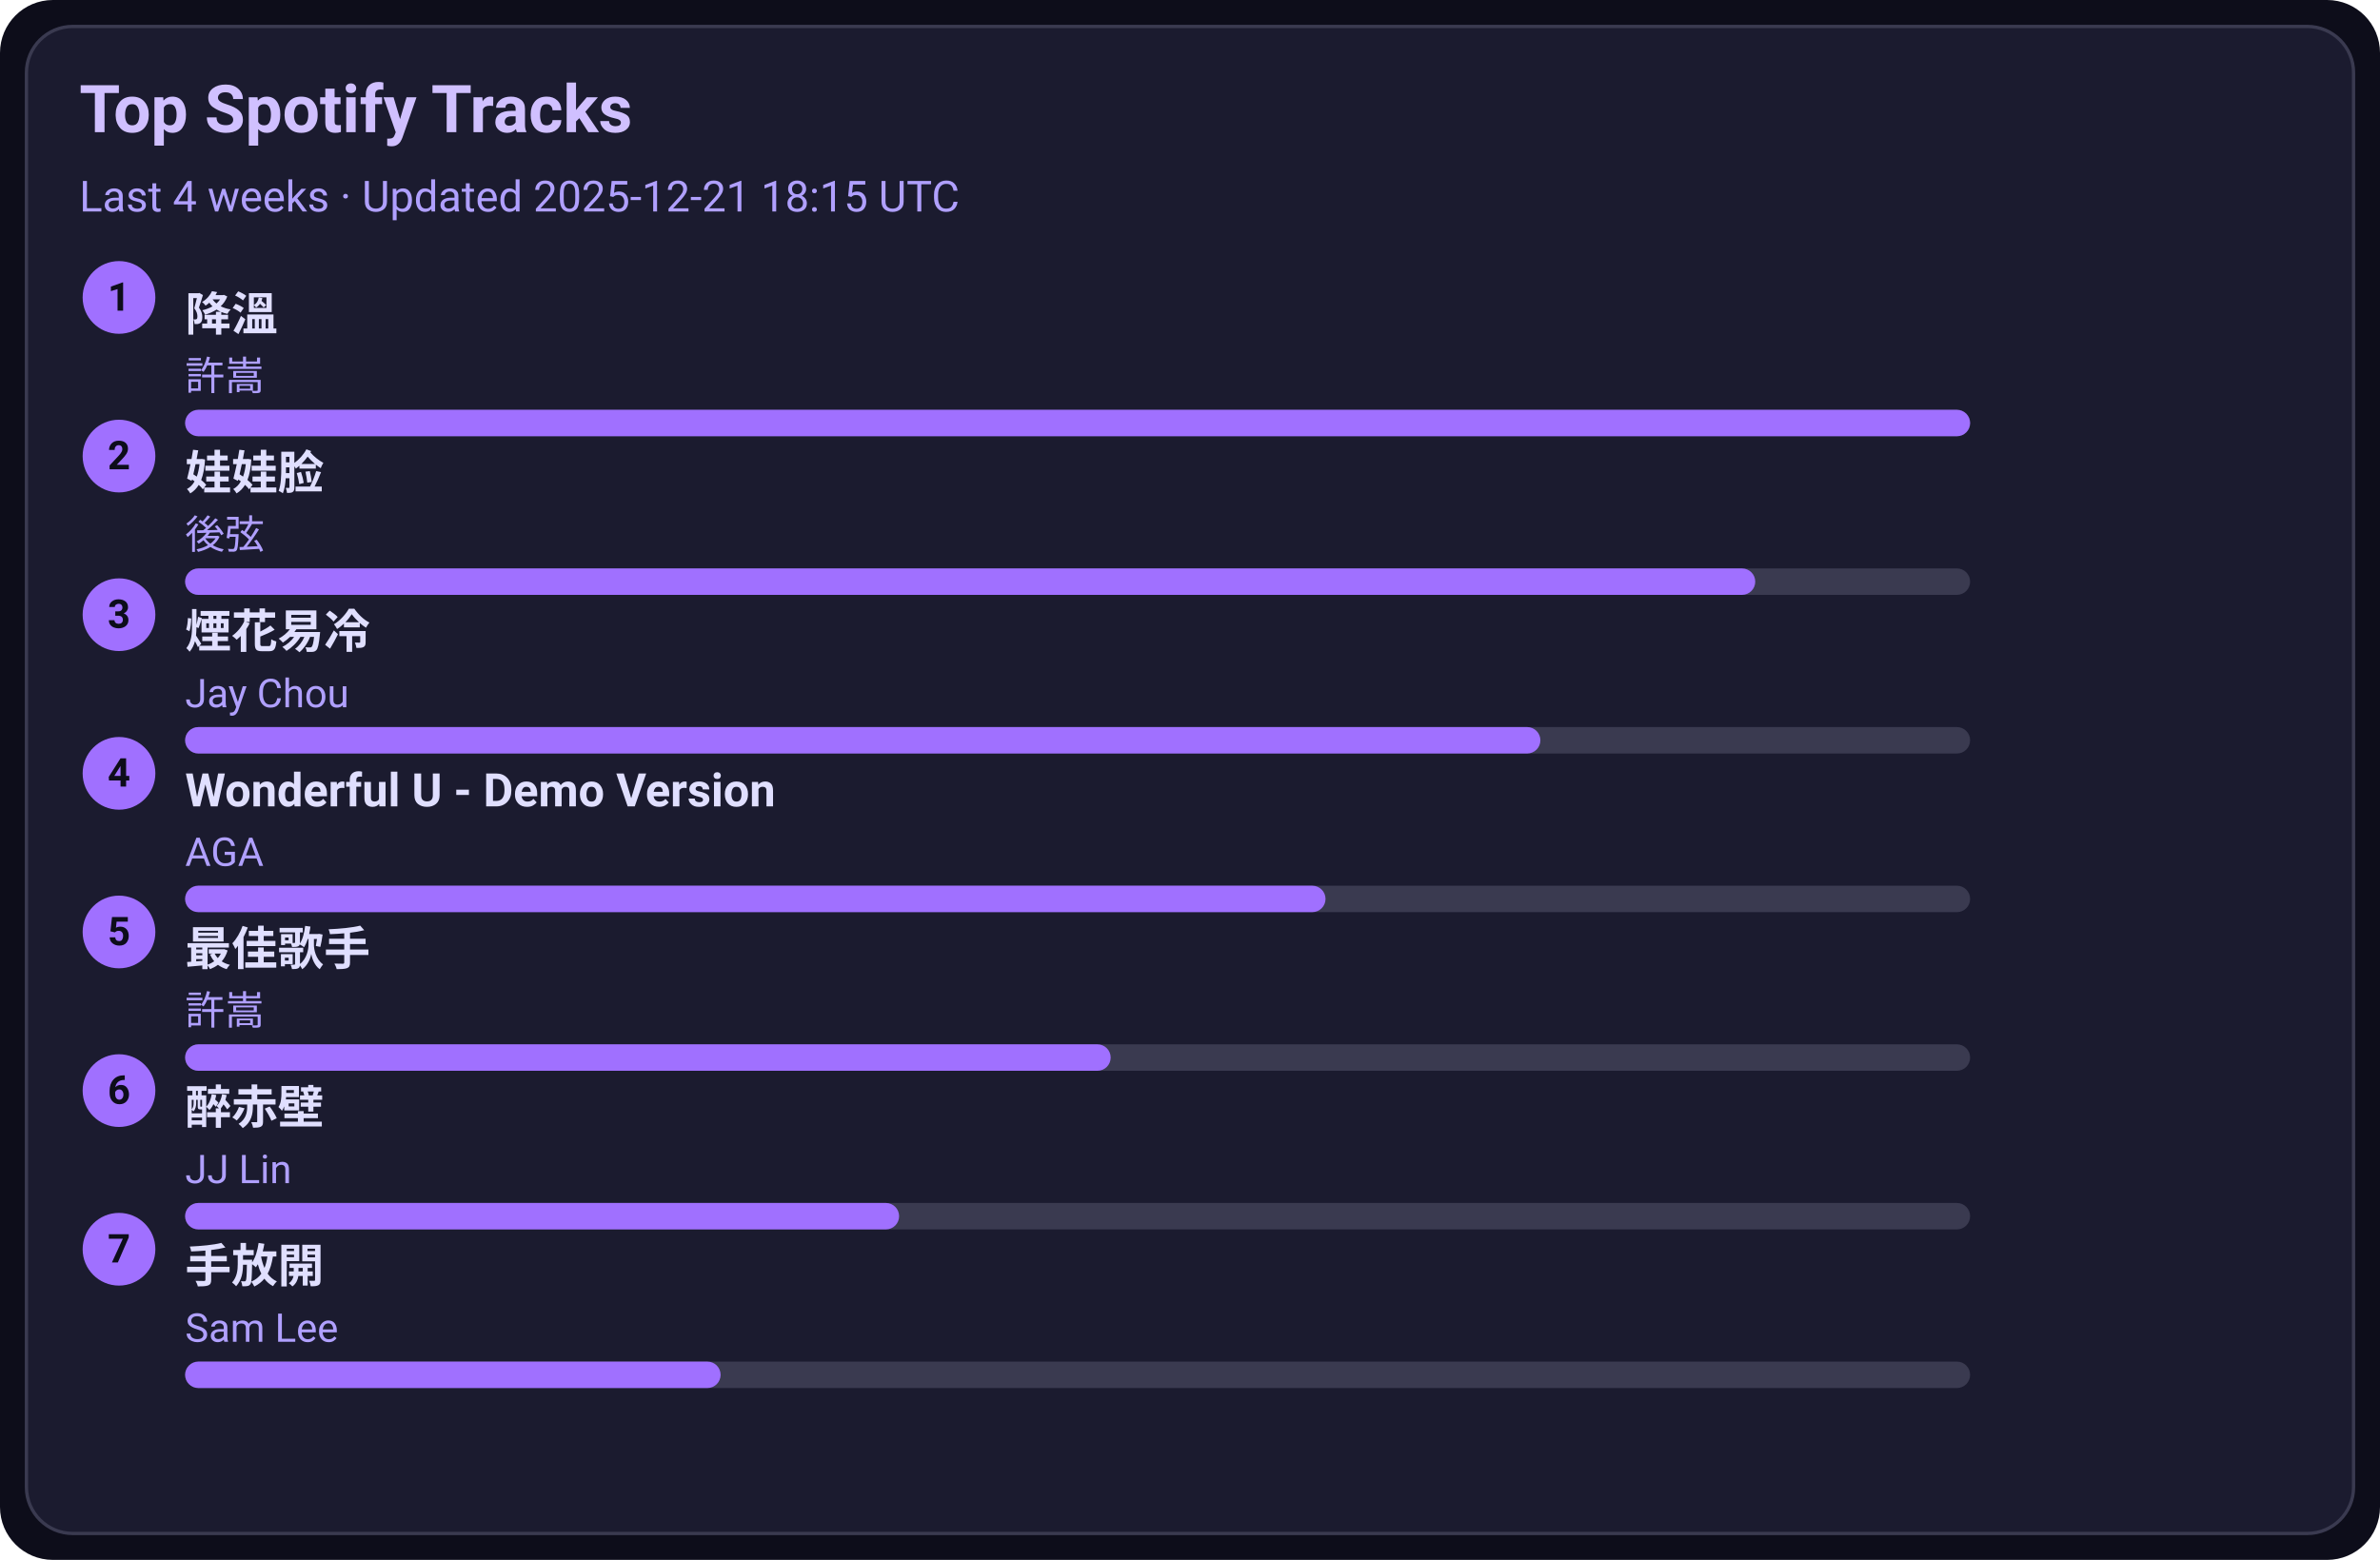
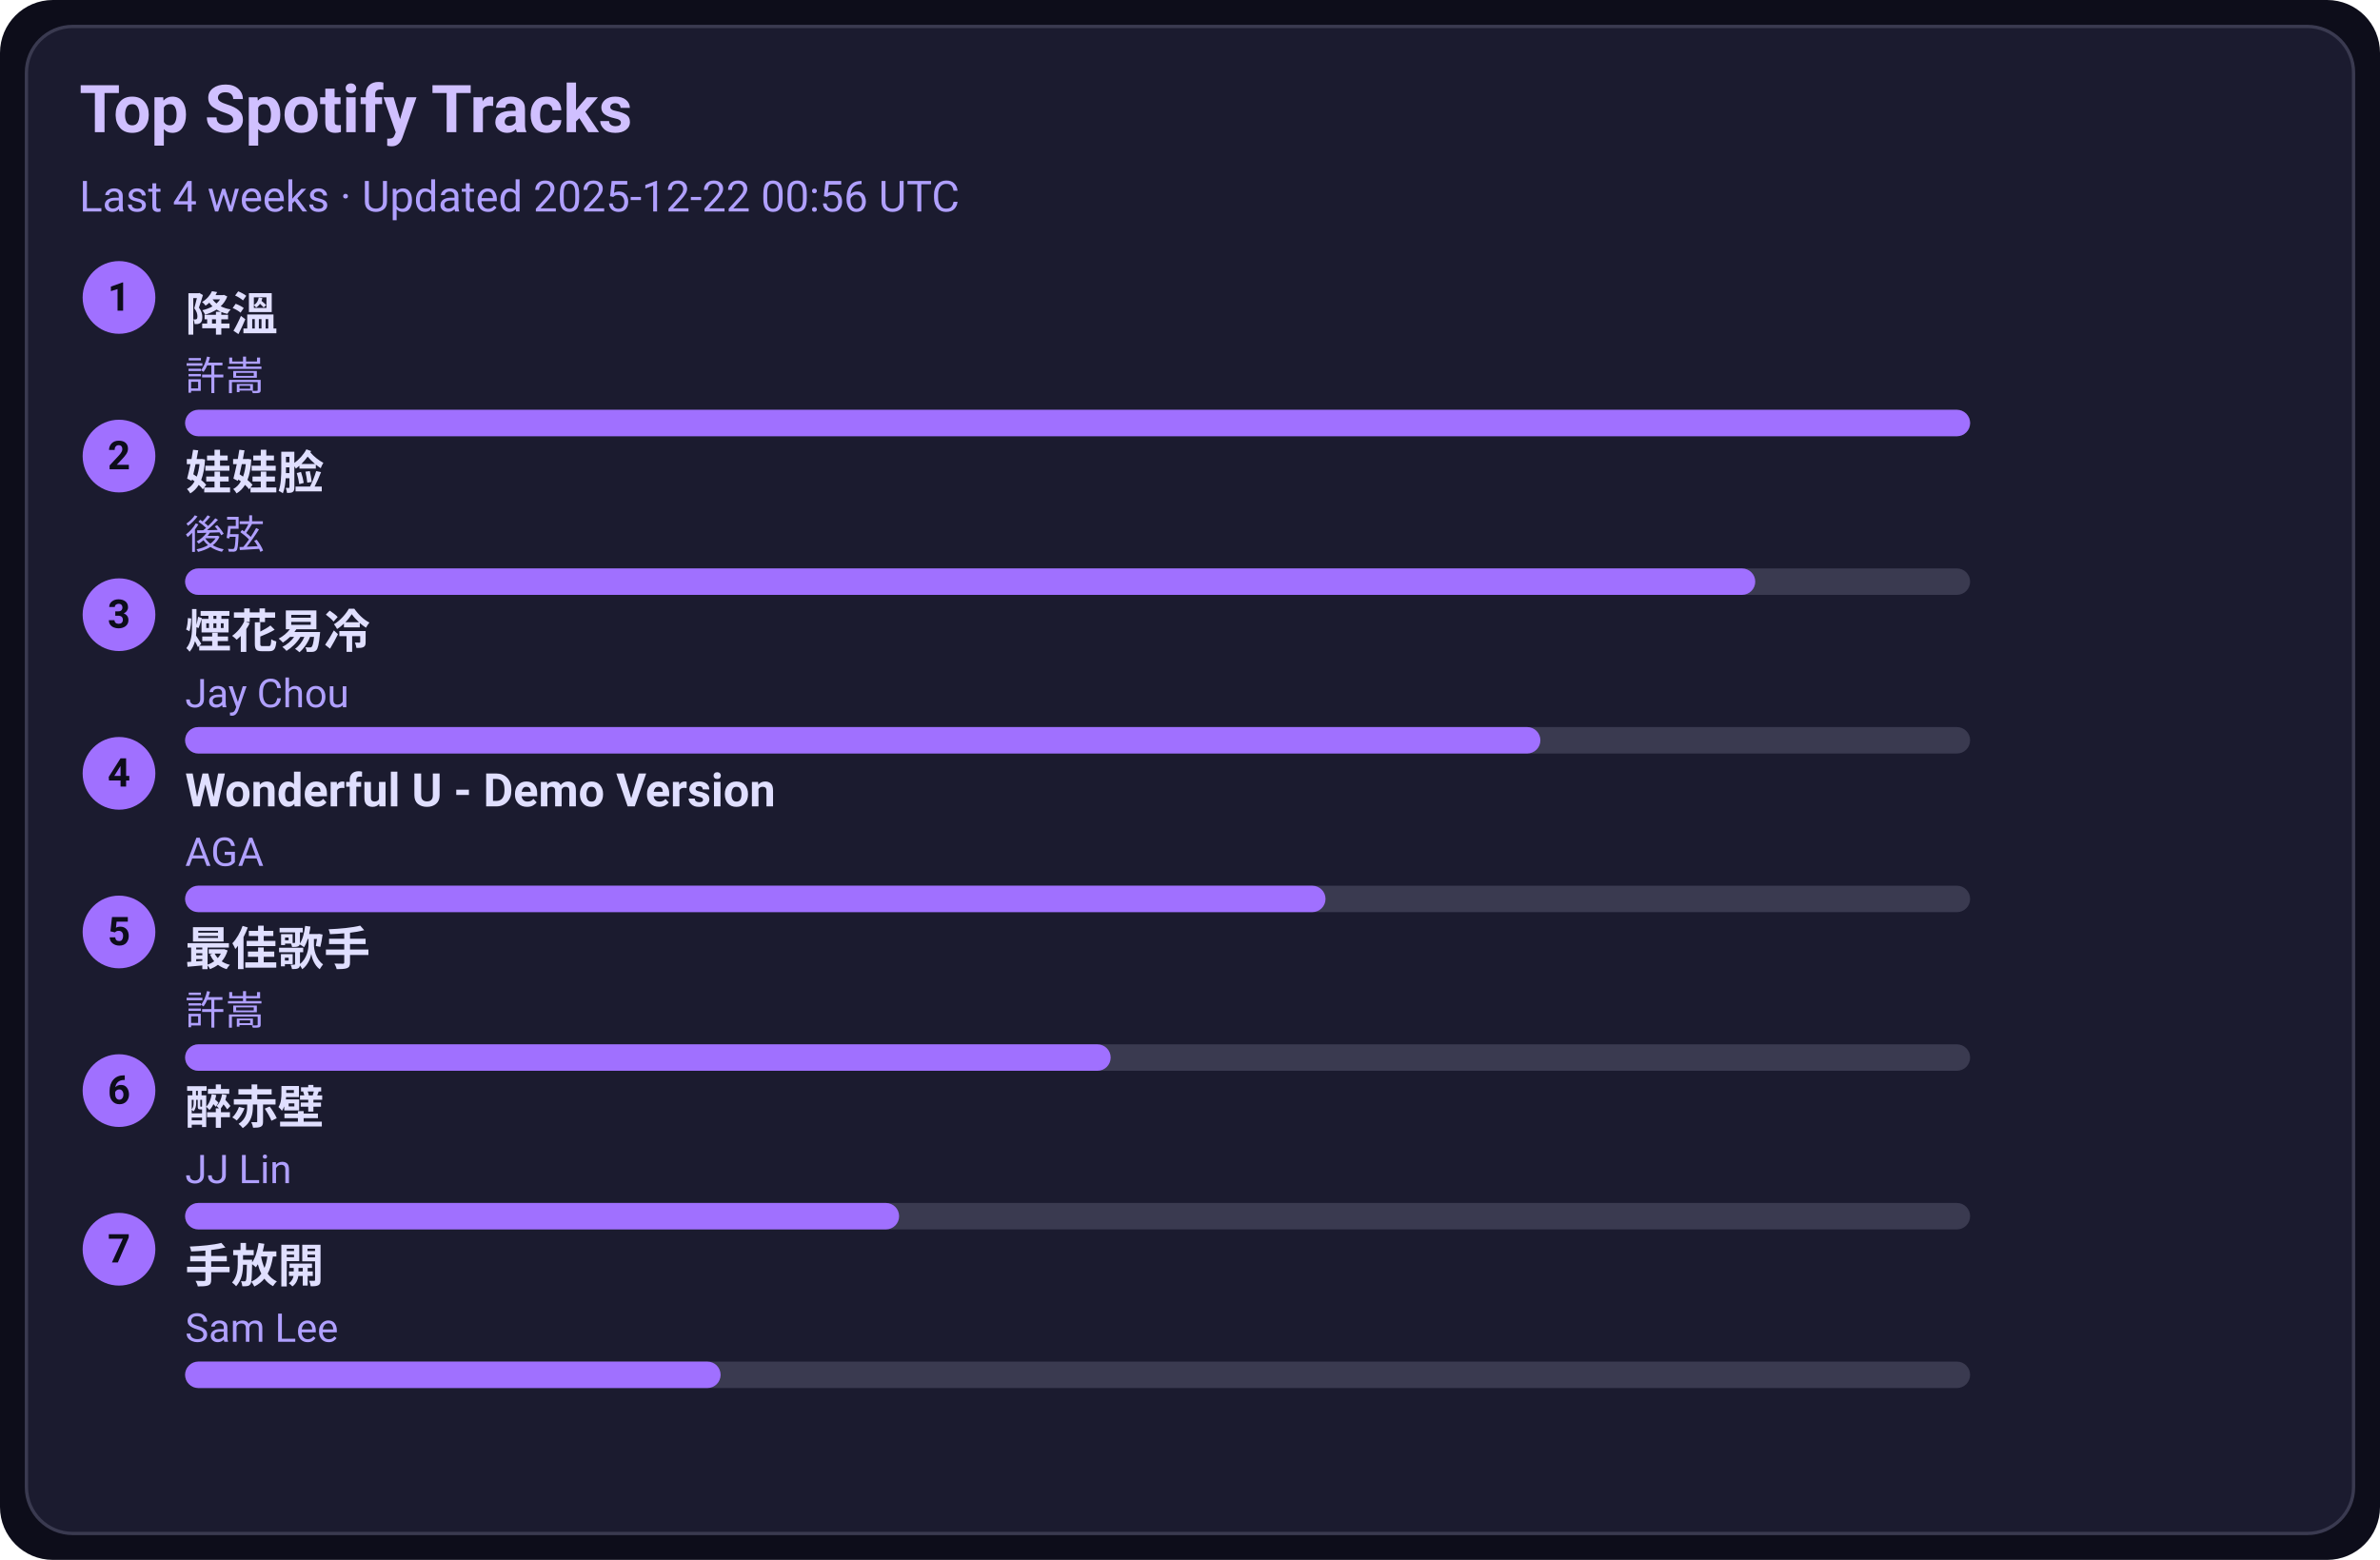
<svg xmlns="http://www.w3.org/2000/svg" width="720" height="472" viewBox="0 0 720 472">
  <style>text{font-family:-apple-system,BlinkMacSystemFont,Segoe UI,Roboto,Ubuntu,Helvetica Neue,Arial,Noto Sans,sans-serif}</style>
  <rect width="720" height="472" rx="16" fill="#0d0d1a" />
  <rect x="8" y="8" width="704" height="456" rx="14" fill="#1b1b2f" stroke="#3a3a50" />
  <text x="24" y="40" font-size="20" fill="#d0c0ff" font-weight="600">Top Spotify Tracks</text>
-   <text x="24" y="64" font-size="13" fill="#b0a0ff">Last 4 weeks · Updated 2025-12-21 18:15 UTC</text>
+   <text x="24" y="64" font-size="13" fill="#b0a0ff">Last 4 weeks · Updated 2025-12-22 00:56 UTC</text>
  <circle cx="36" cy="90" r="11" fill="#a070ff" />
  <text x="36" y="94" text-anchor="middle" font-size="12" fill="#0d0d1a" font-weight="700">1</text>
  <a href="https://open.spotify.com/track/2q9uhrOfyOnBa3oWR1PfYT" target="_blank" rel="noopener noreferrer">
    <text x="56" y="100" font-size="14" fill="#e0dfff" font-weight="600">降溫</text>
  </a>
  <text x="56" y="118" font-size="12" fill="#b0a0ff">許嵩</text>
  <rect x="56" y="124" width="540" height="8" rx="4" fill="#3a3a50" />
  <rect x="56" y="124" width="540" height="8" rx="4" fill="#a070ff" />
  <circle cx="36" cy="138" r="11" fill="#a070ff" />
  <text x="36" y="142" text-anchor="middle" font-size="12" fill="#0d0d1a" font-weight="700">2</text>
  <a href="https://open.spotify.com/track/08ouEICweFmqfgPJnRIQkE" target="_blank" rel="noopener noreferrer">
    <text x="56" y="148" font-size="14" fill="#e0dfff" font-weight="600">娃娃脸</text>
  </a>
  <text x="56" y="166" font-size="12" fill="#b0a0ff">後弦</text>
  <rect x="56" y="172" width="540" height="8" rx="4" fill="#3a3a50" />
  <rect x="56" y="172" width="475" height="8" rx="4" fill="#a070ff" />
  <circle cx="36" cy="186" r="11" fill="#a070ff" />
  <text x="36" y="190" text-anchor="middle" font-size="12" fill="#0d0d1a" font-weight="700">3</text>
  <a href="https://open.spotify.com/track/24beWW0pQCJEF3IVSpIryu" target="_blank" rel="noopener noreferrer">
    <text x="56" y="196" font-size="14" fill="#e0dfff" font-weight="600">煙花易冷</text>
  </a>
  <text x="56" y="214" font-size="12" fill="#b0a0ff">Jay Chou</text>
  <rect x="56" y="220" width="540" height="8" rx="4" fill="#3a3a50" />
  <rect x="56" y="220" width="410" height="8" rx="4" fill="#a070ff" />
  <circle cx="36" cy="234" r="11" fill="#a070ff" />
  <text x="36" y="238" text-anchor="middle" font-size="12" fill="#0d0d1a" font-weight="700">4</text>
  <a href="https://open.spotify.com/track/2eSNpIOFoi1Q8wxw6CycXJ" target="_blank" rel="noopener noreferrer">
    <text x="56" y="244" font-size="14" fill="#e0dfff" font-weight="600">Wonderful U - Demo Version</text>
  </a>
  <text x="56" y="262" font-size="12" fill="#b0a0ff">AGA</text>
  <rect x="56" y="268" width="540" height="8" rx="4" fill="#3a3a50" />
  <rect x="56" y="268" width="345" height="8" rx="4" fill="#a070ff" />
  <circle cx="36" cy="282" r="11" fill="#a070ff" />
  <text x="36" y="286" text-anchor="middle" font-size="12" fill="#0d0d1a" font-weight="700">5</text>
  <a href="https://open.spotify.com/track/1tXkID53w0fBaY5p3MjNxN" target="_blank" rel="noopener noreferrer">
    <text x="56" y="292" font-size="14" fill="#e0dfff" font-weight="600">最佳歌手</text>
  </a>
  <text x="56" y="310" font-size="12" fill="#b0a0ff">許嵩</text>
  <rect x="56" y="316" width="540" height="8" rx="4" fill="#3a3a50" />
  <rect x="56" y="316" width="280" height="8" rx="4" fill="#a070ff" />
  <circle cx="36" cy="330" r="11" fill="#a070ff" />
  <text x="36" y="334" text-anchor="middle" font-size="12" fill="#0d0d1a" font-weight="700">6</text>
  <a href="https://open.spotify.com/track/69lAYqbyHL1A0gctdLd9WV" target="_blank" rel="noopener noreferrer">
    <text x="56" y="340" font-size="14" fill="#e0dfff" font-weight="600">醉赤壁</text>
  </a>
  <text x="56" y="358" font-size="12" fill="#b0a0ff">JJ Lin</text>
  <rect x="56" y="364" width="540" height="8" rx="4" fill="#3a3a50" />
  <rect x="56" y="364" width="216" height="8" rx="4" fill="#a070ff" />
  <circle cx="36" cy="378" r="11" fill="#a070ff" />
  <text x="36" y="382" text-anchor="middle" font-size="12" fill="#0d0d1a" font-weight="700">7</text>
  <a href="https://open.spotify.com/track/2Dd9EXYXI2NNrLG61OtWQv" target="_blank" rel="noopener noreferrer">
    <text x="56" y="388" font-size="14" fill="#e0dfff" font-weight="600">手放開</text>
  </a>
  <text x="56" y="406" font-size="12" fill="#b0a0ff">Sam Lee</text>
  <rect x="56" y="412" width="540" height="8" rx="4" fill="#3a3a50" />
  <rect x="56" y="412" width="162" height="8" rx="4" fill="#a070ff" />
</svg>
